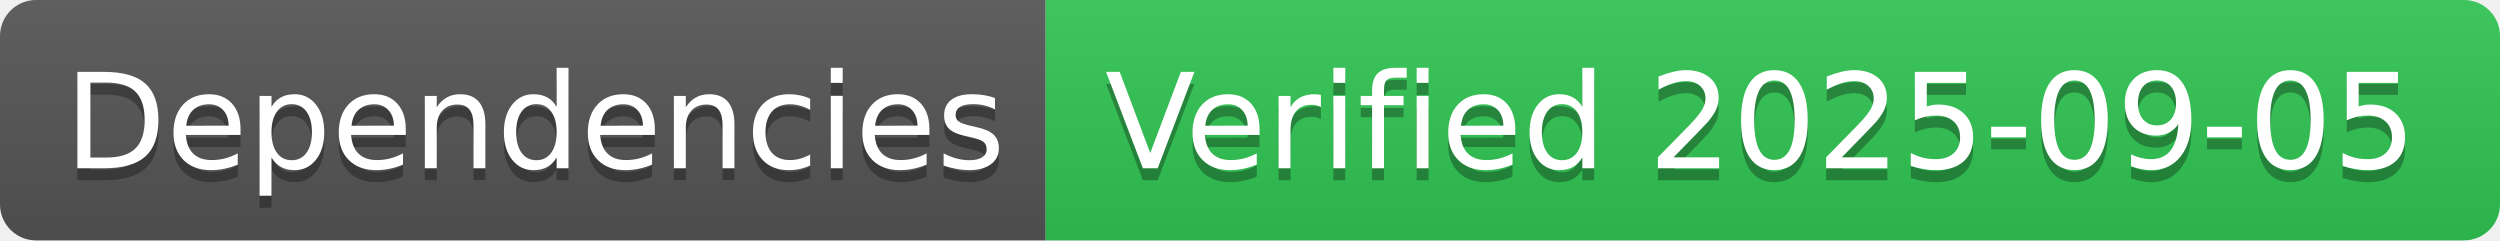
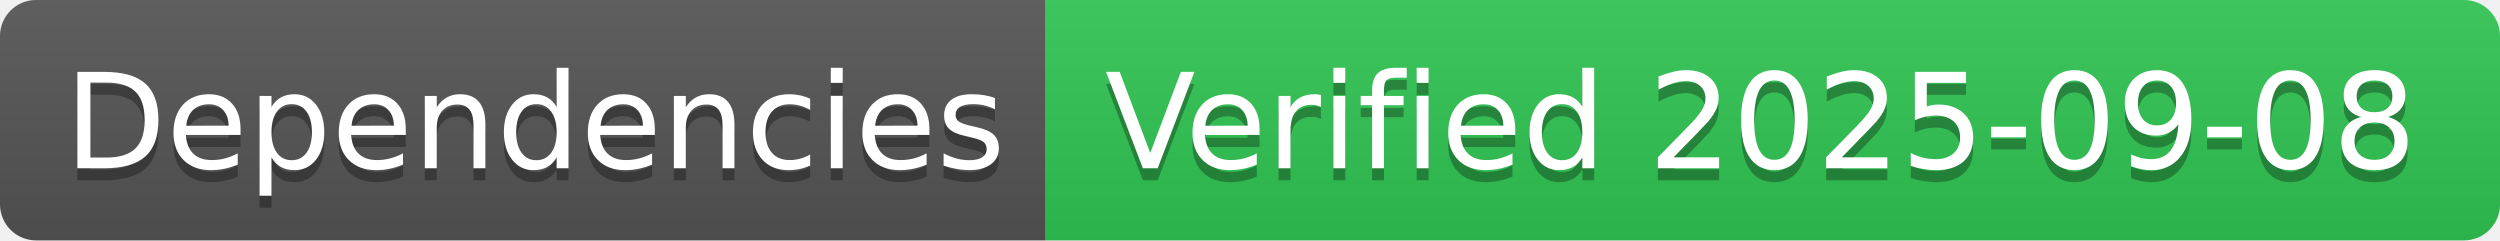
- <svg xmlns="http://www.w3.org/2000/svg" width="208" height="20" role="img" aria-label="Dependencies: Verified 2025-09-05">
+ <svg xmlns="http://www.w3.org/2000/svg" width="208" height="20" role="img" aria-label="Dependencies: Verified 2025-09-08">
  <linearGradient id="s" x2="0" y2="100%">
    <stop offset="0" stop-color="#bbb" stop-opacity=".1" />
    <stop offset="1" stop-opacity=".1" />
  </linearGradient>
  <clipPath id="r">
    <rect width="208" height="20" rx="3" fill="#fff" />
  </clipPath>
  <g clip-path="url(#r)">
    <rect width="87" height="20" fill="#555" />
    <rect x="87" width="121" height="20" fill="#31c653" />
    <rect width="208" height="20" fill="url(#s)" />
  </g>
  <g fill="#fff" text-anchor="middle" font-family="Verdana,Geneva,DejaVu Sans,sans-serif" text-rendering="geometricPrecision" font-size="110">
    <text aria-hidden="true" x="445" y="150" fill="#010101" fill-opacity=".3" transform="scale(.1)" textLength="770">Dependencies</text>
    <text x="445" y="140" transform="scale(.1)" fill="#fff" textLength="770">Dependencies</text>
-     <text aria-hidden="true" x="1465" y="150" fill="#010101" fill-opacity=".3" transform="scale(.1)" textLength="1110">Verified 2025-09-05</text>
-     <text x="1465" y="140" transform="scale(.1)" fill="#fff" textLength="1110">Verified 2025-09-05</text>
+     <text aria-hidden="true" x="1465" y="150" fill="#010101" fill-opacity=".3" transform="scale(.1)" textLength="1110">Verified 2025-09-08</text>
+     <text x="1465" y="140" transform="scale(.1)" fill="#fff" textLength="1110">Verified 2025-09-08</text>
  </g>
</svg>
